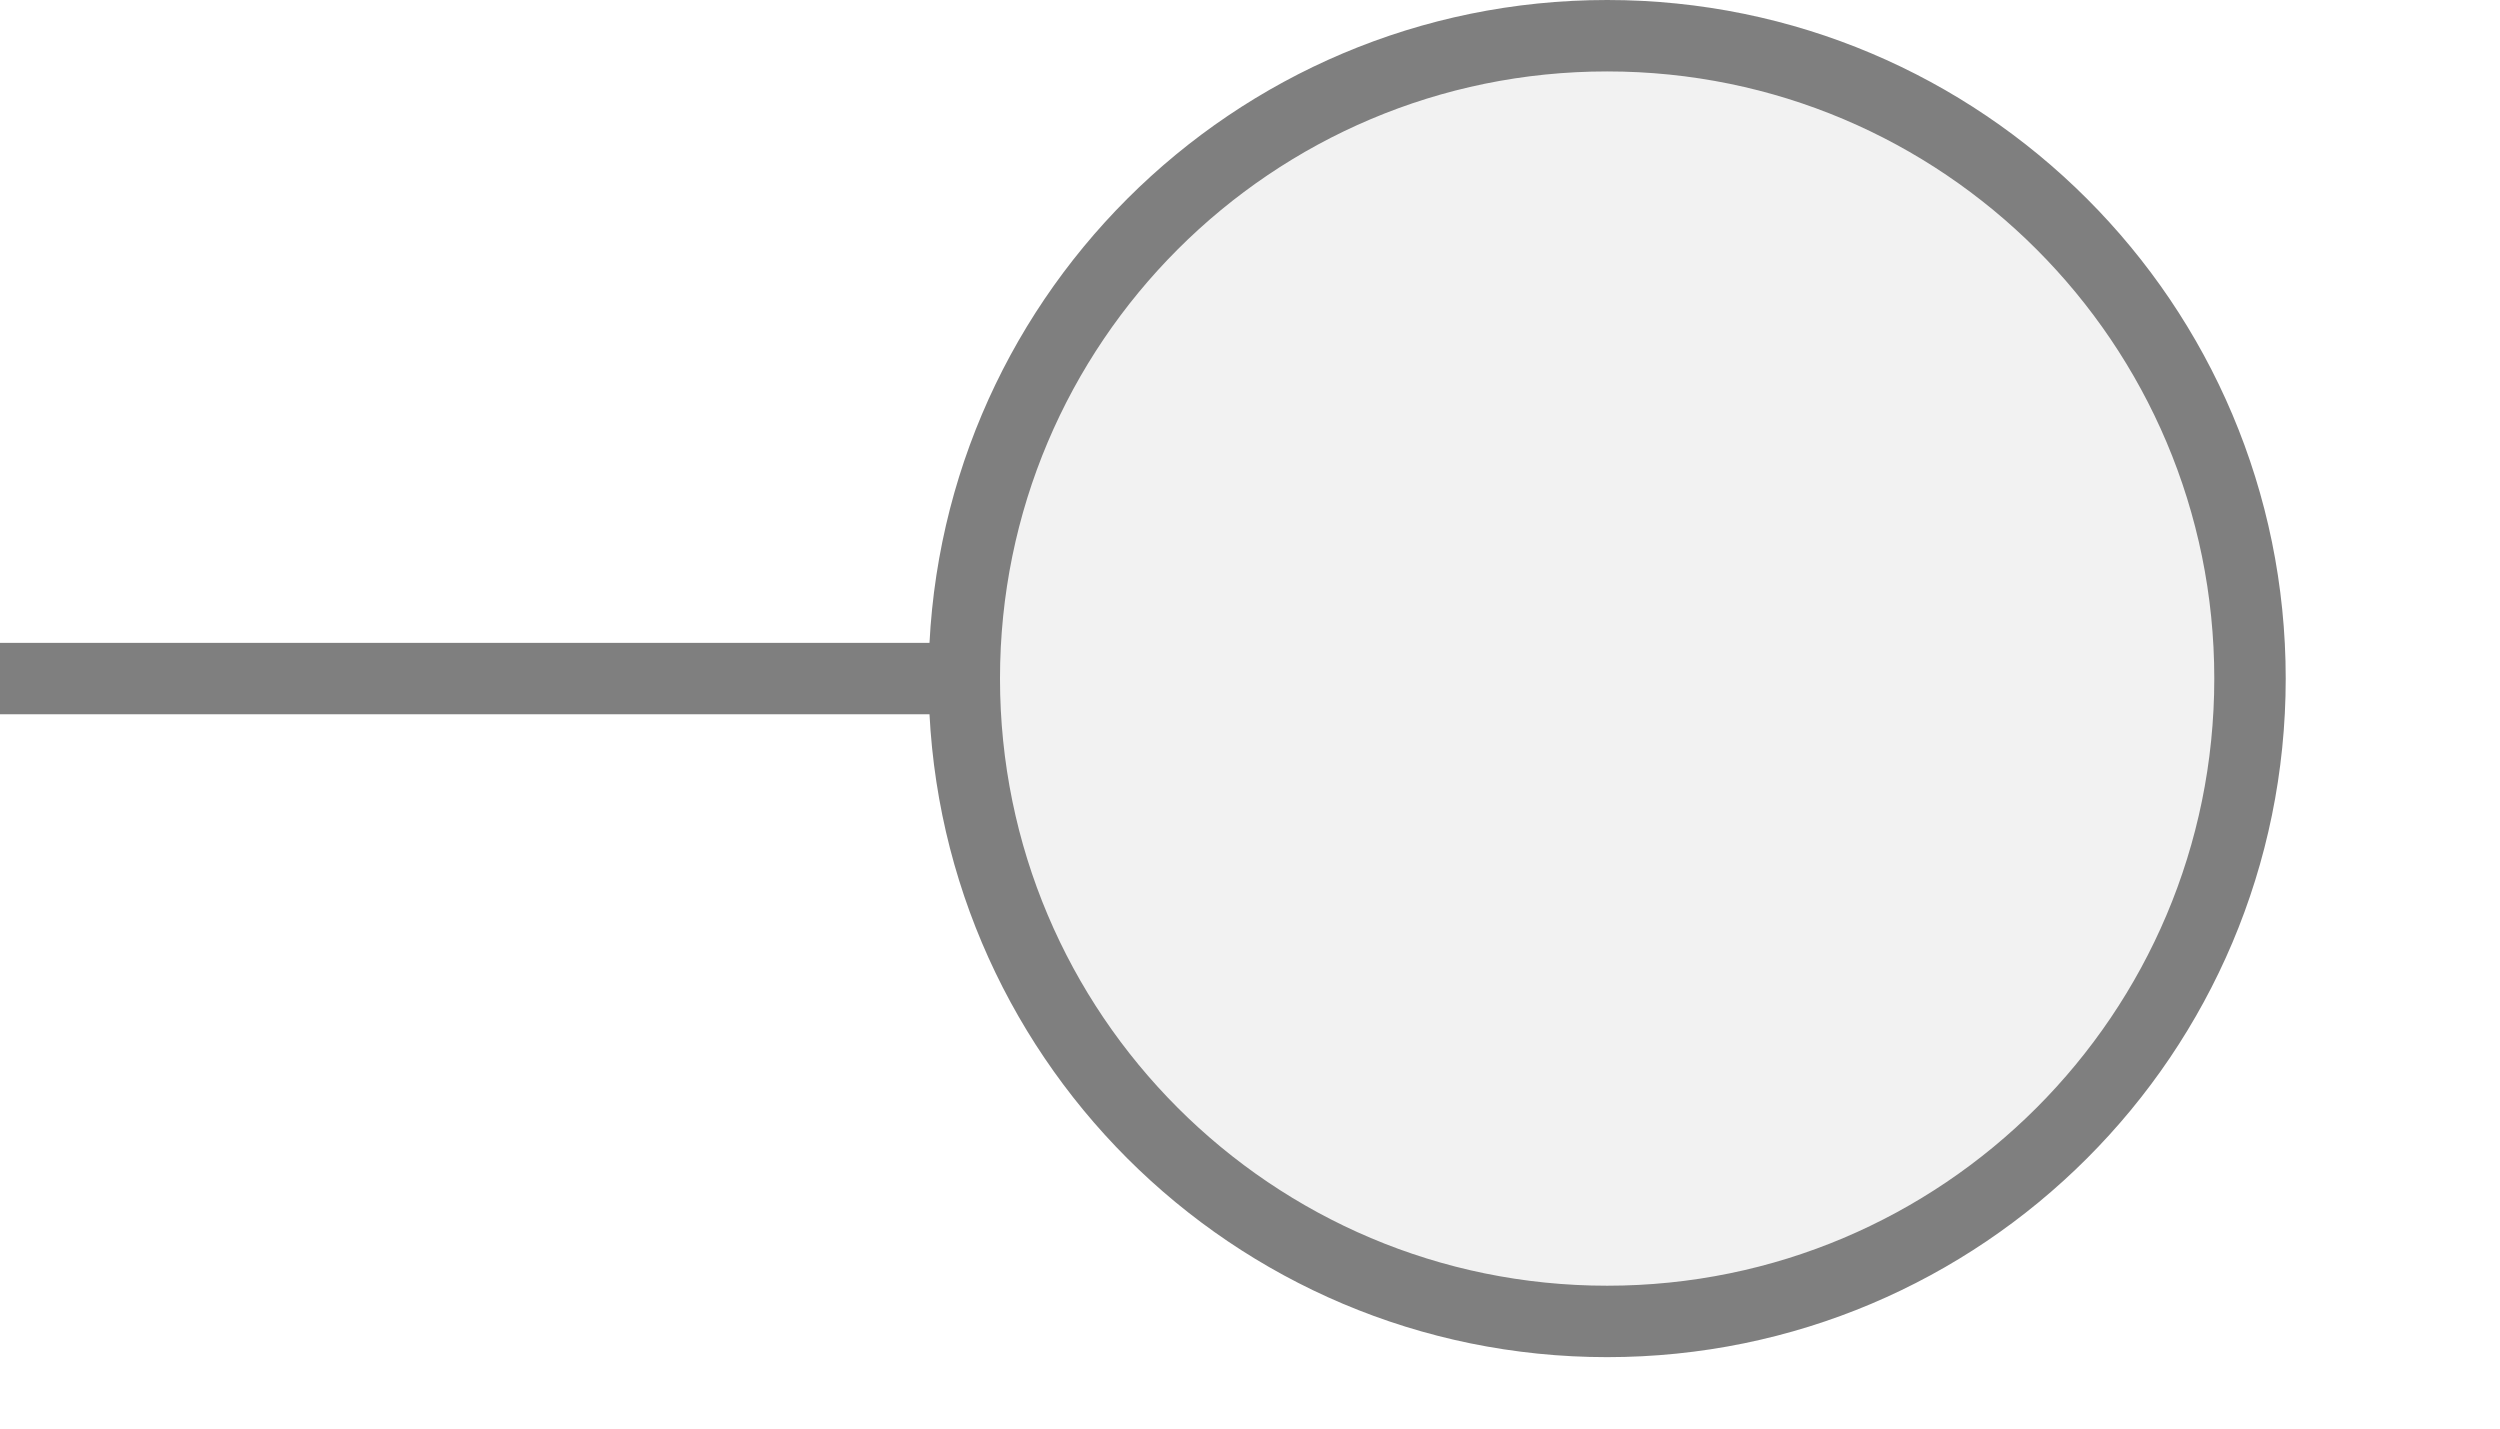
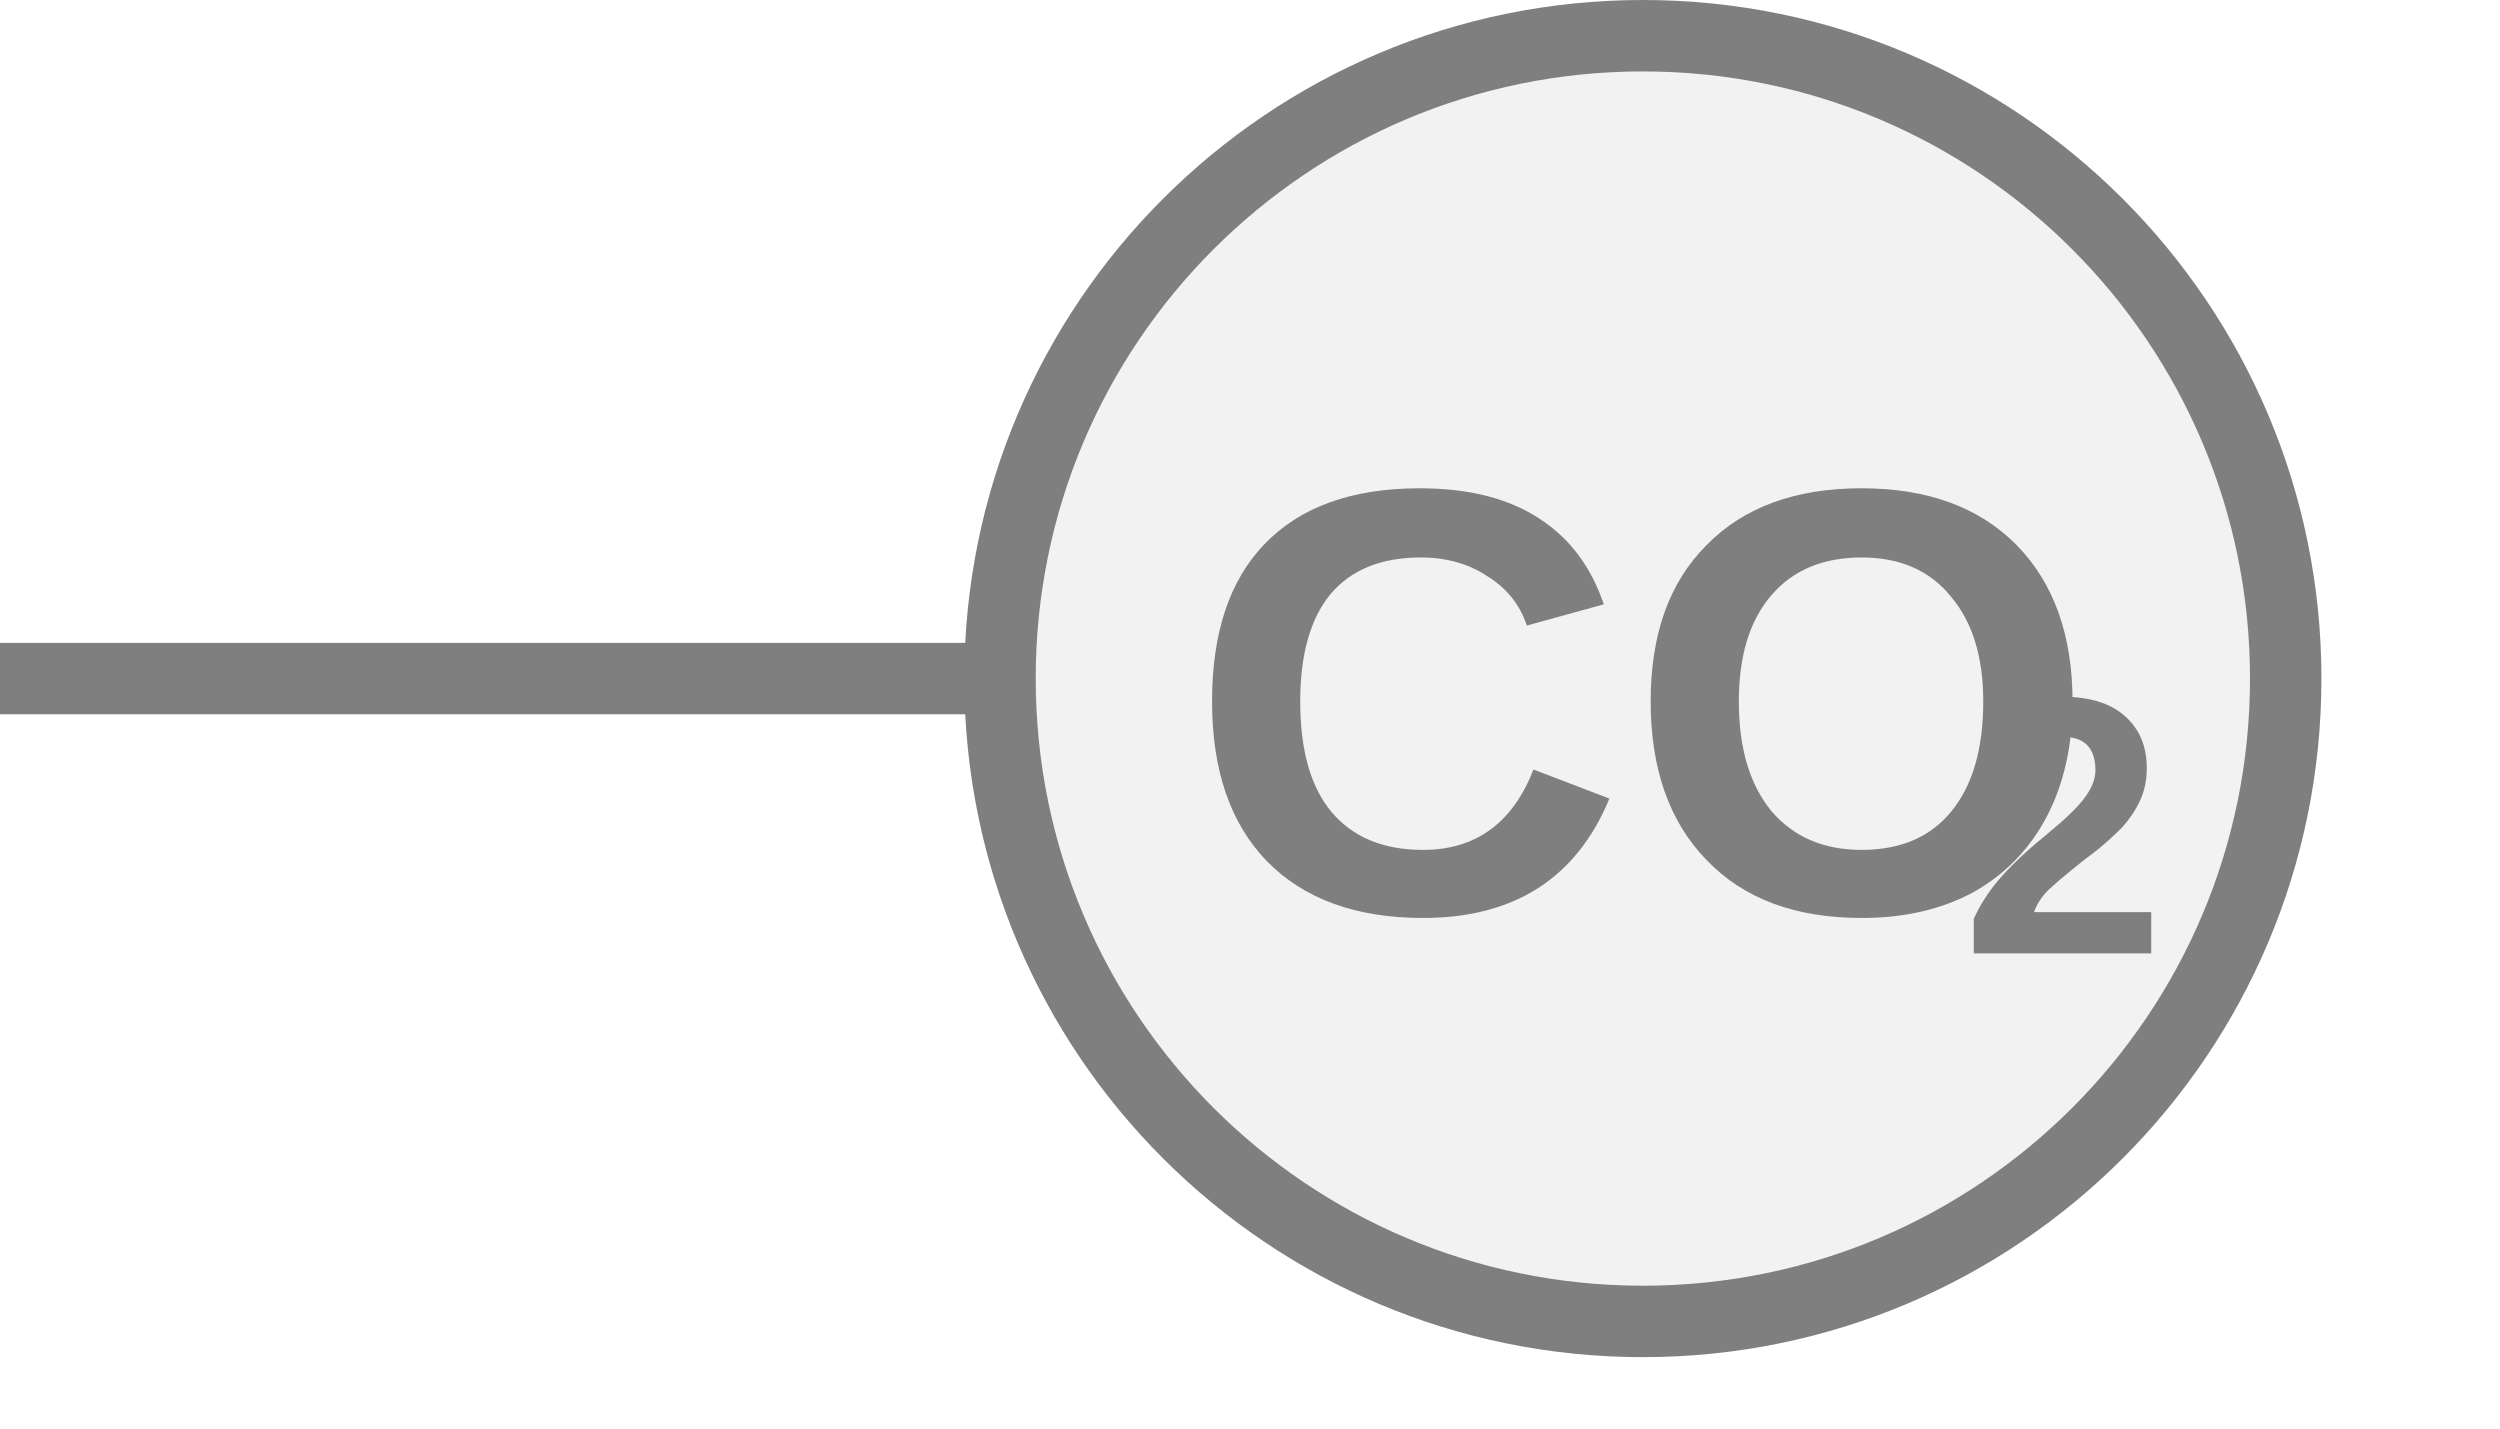
<svg xmlns="http://www.w3.org/2000/svg" width="35px" height="20px" viewBox="0 0 35 20">
-   <line x1="0" y1="9.5" x2="13.5" y2="9.5" stroke="#7f7f7f" stroke-width="1" stroke-linecap="round" />
-   <circle cx="22.5" cy="9.5" r="9" fill="#f2f2f2" stroke="#7f7f7f" stroke-width="1" />
+   <line x1="0" y1="9.5" x2="14" y2="9.5" stroke="#7f7f7f" stroke-width="1" stroke-linecap="round" />
+   <circle cx="23" cy="9.5" r="9" fill="#f2f2f2" stroke="#7f7f7f" stroke-width="1" />
+   <text x="23" y="10.361" fill="#7f7f7f" font-family="Arial, Helvetica, sans-serif" font-size="8.5px" font-style="normal" font-weight="600" text-anchor="middle" dominant-baseline="middle" transform="translate(23 10.3606) scale(1 1) translate(-23 -10.3606)">CO</text>
+   <text x="27.462" y="11.891" fill="#7f7f7f" font-family="Arial, Helvetica, sans-serif" font-size="5.141px" font-style="normal" font-weight="600" text-anchor="start" dominant-baseline="middle" transform="translate(27.4625 11.8906) scale(1 1) translate(-27.4625 -11.8906)">2</text>
</svg>
